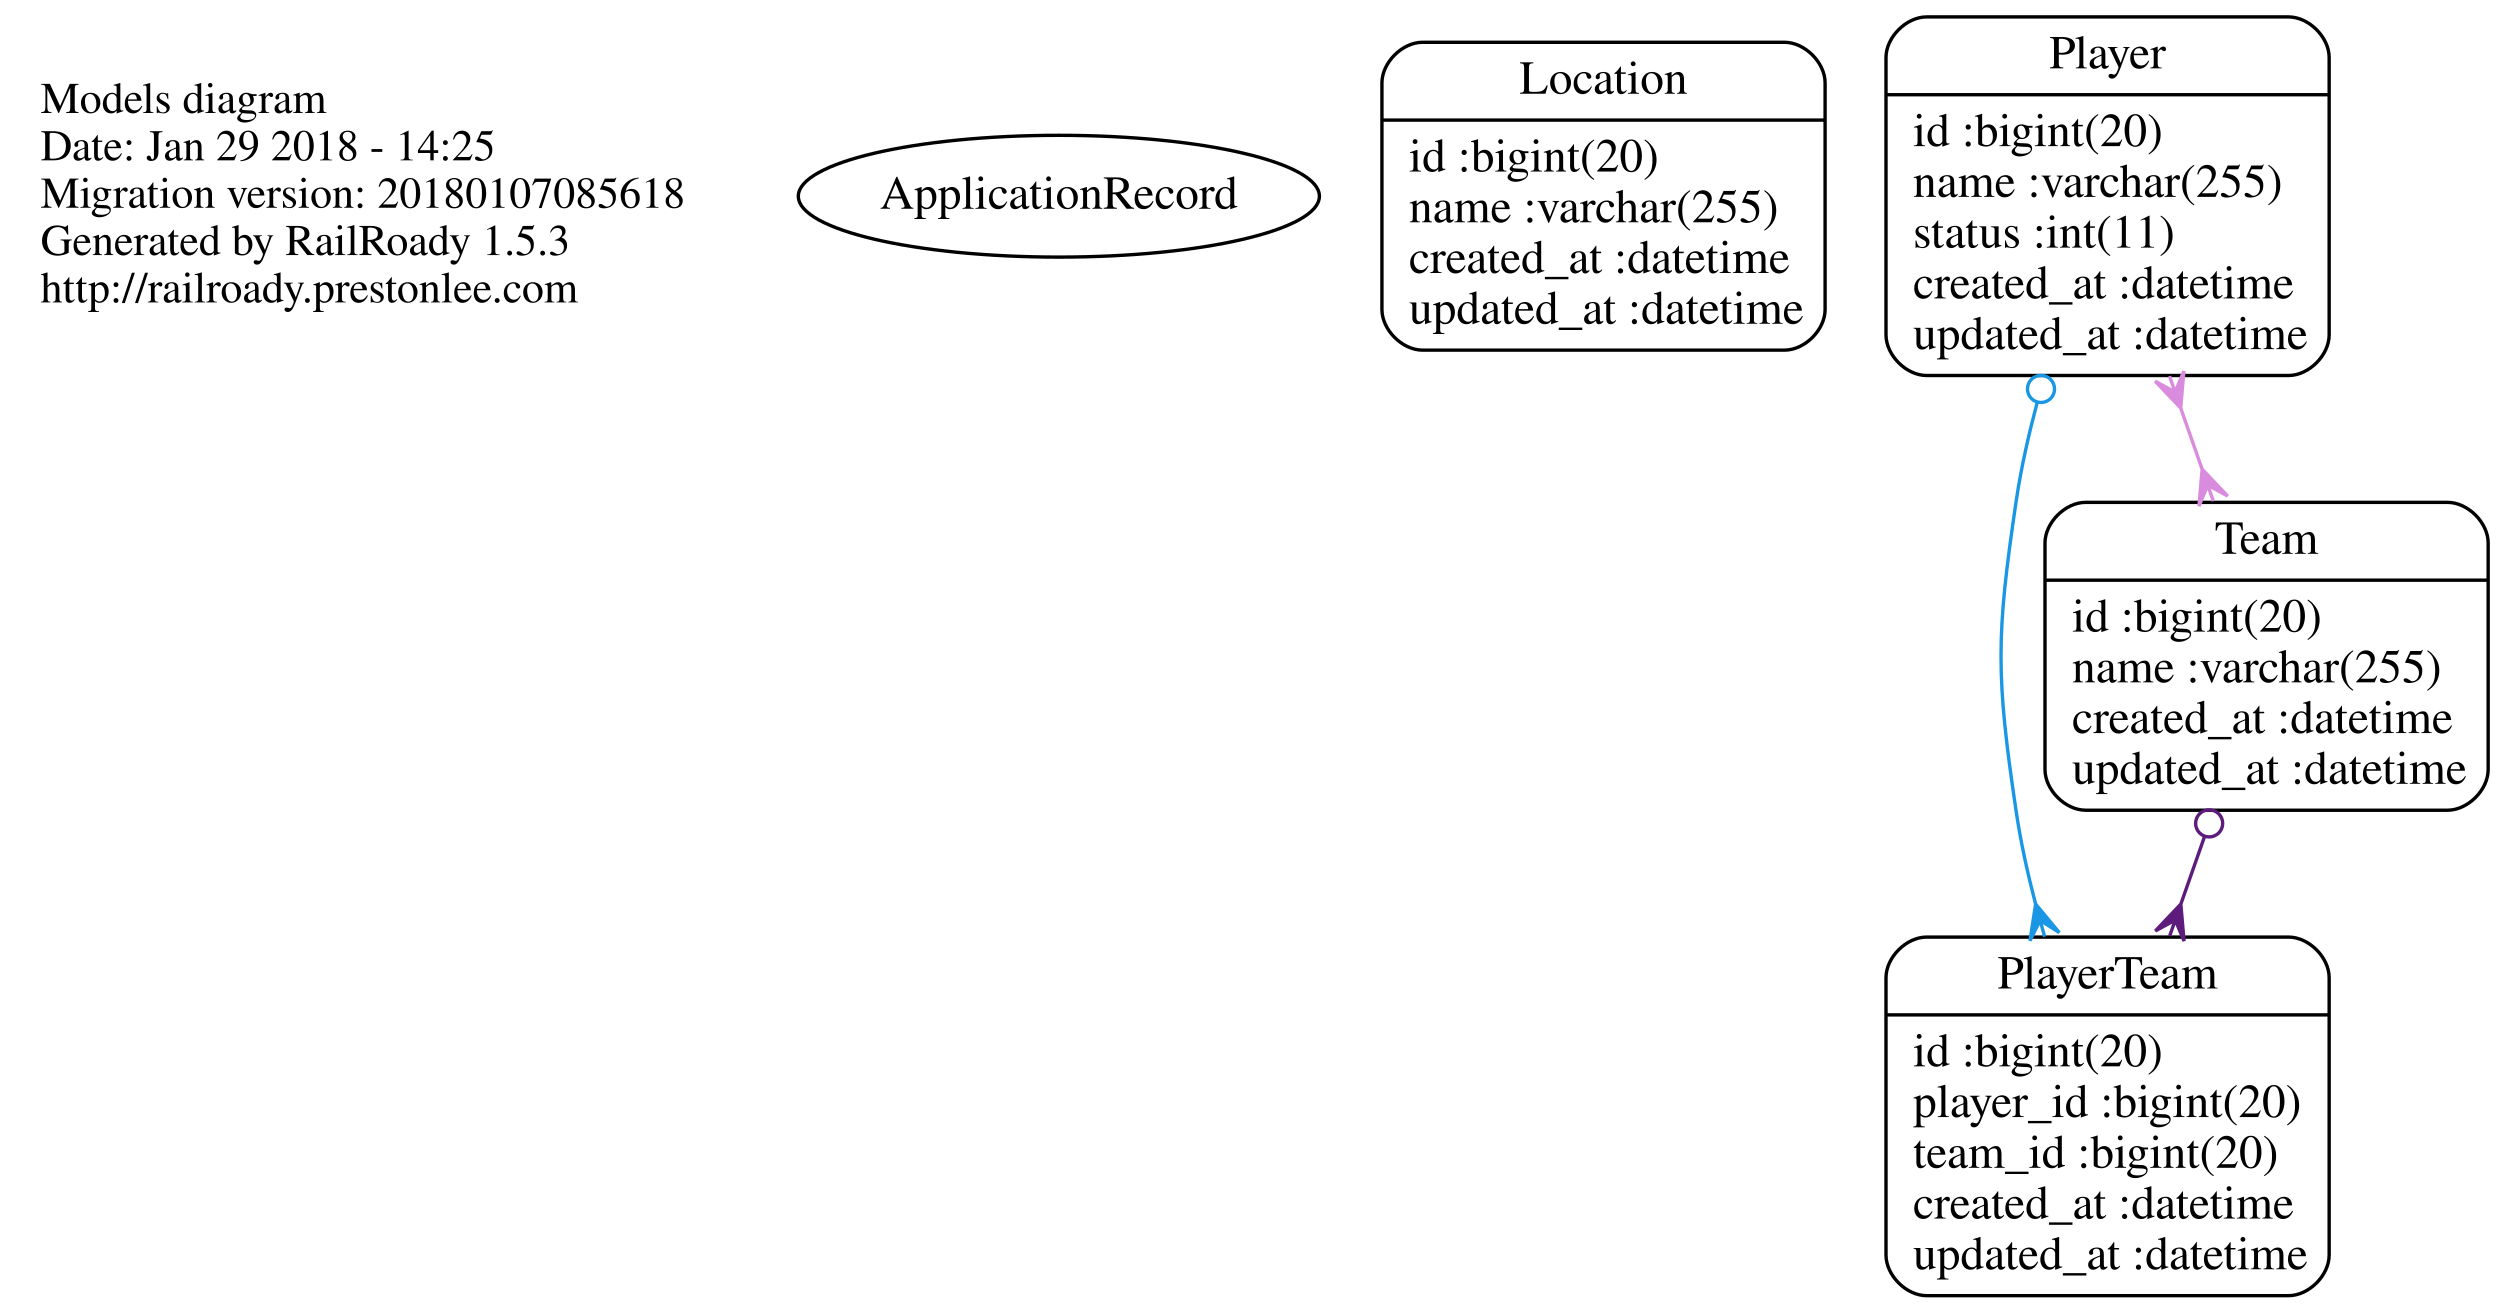
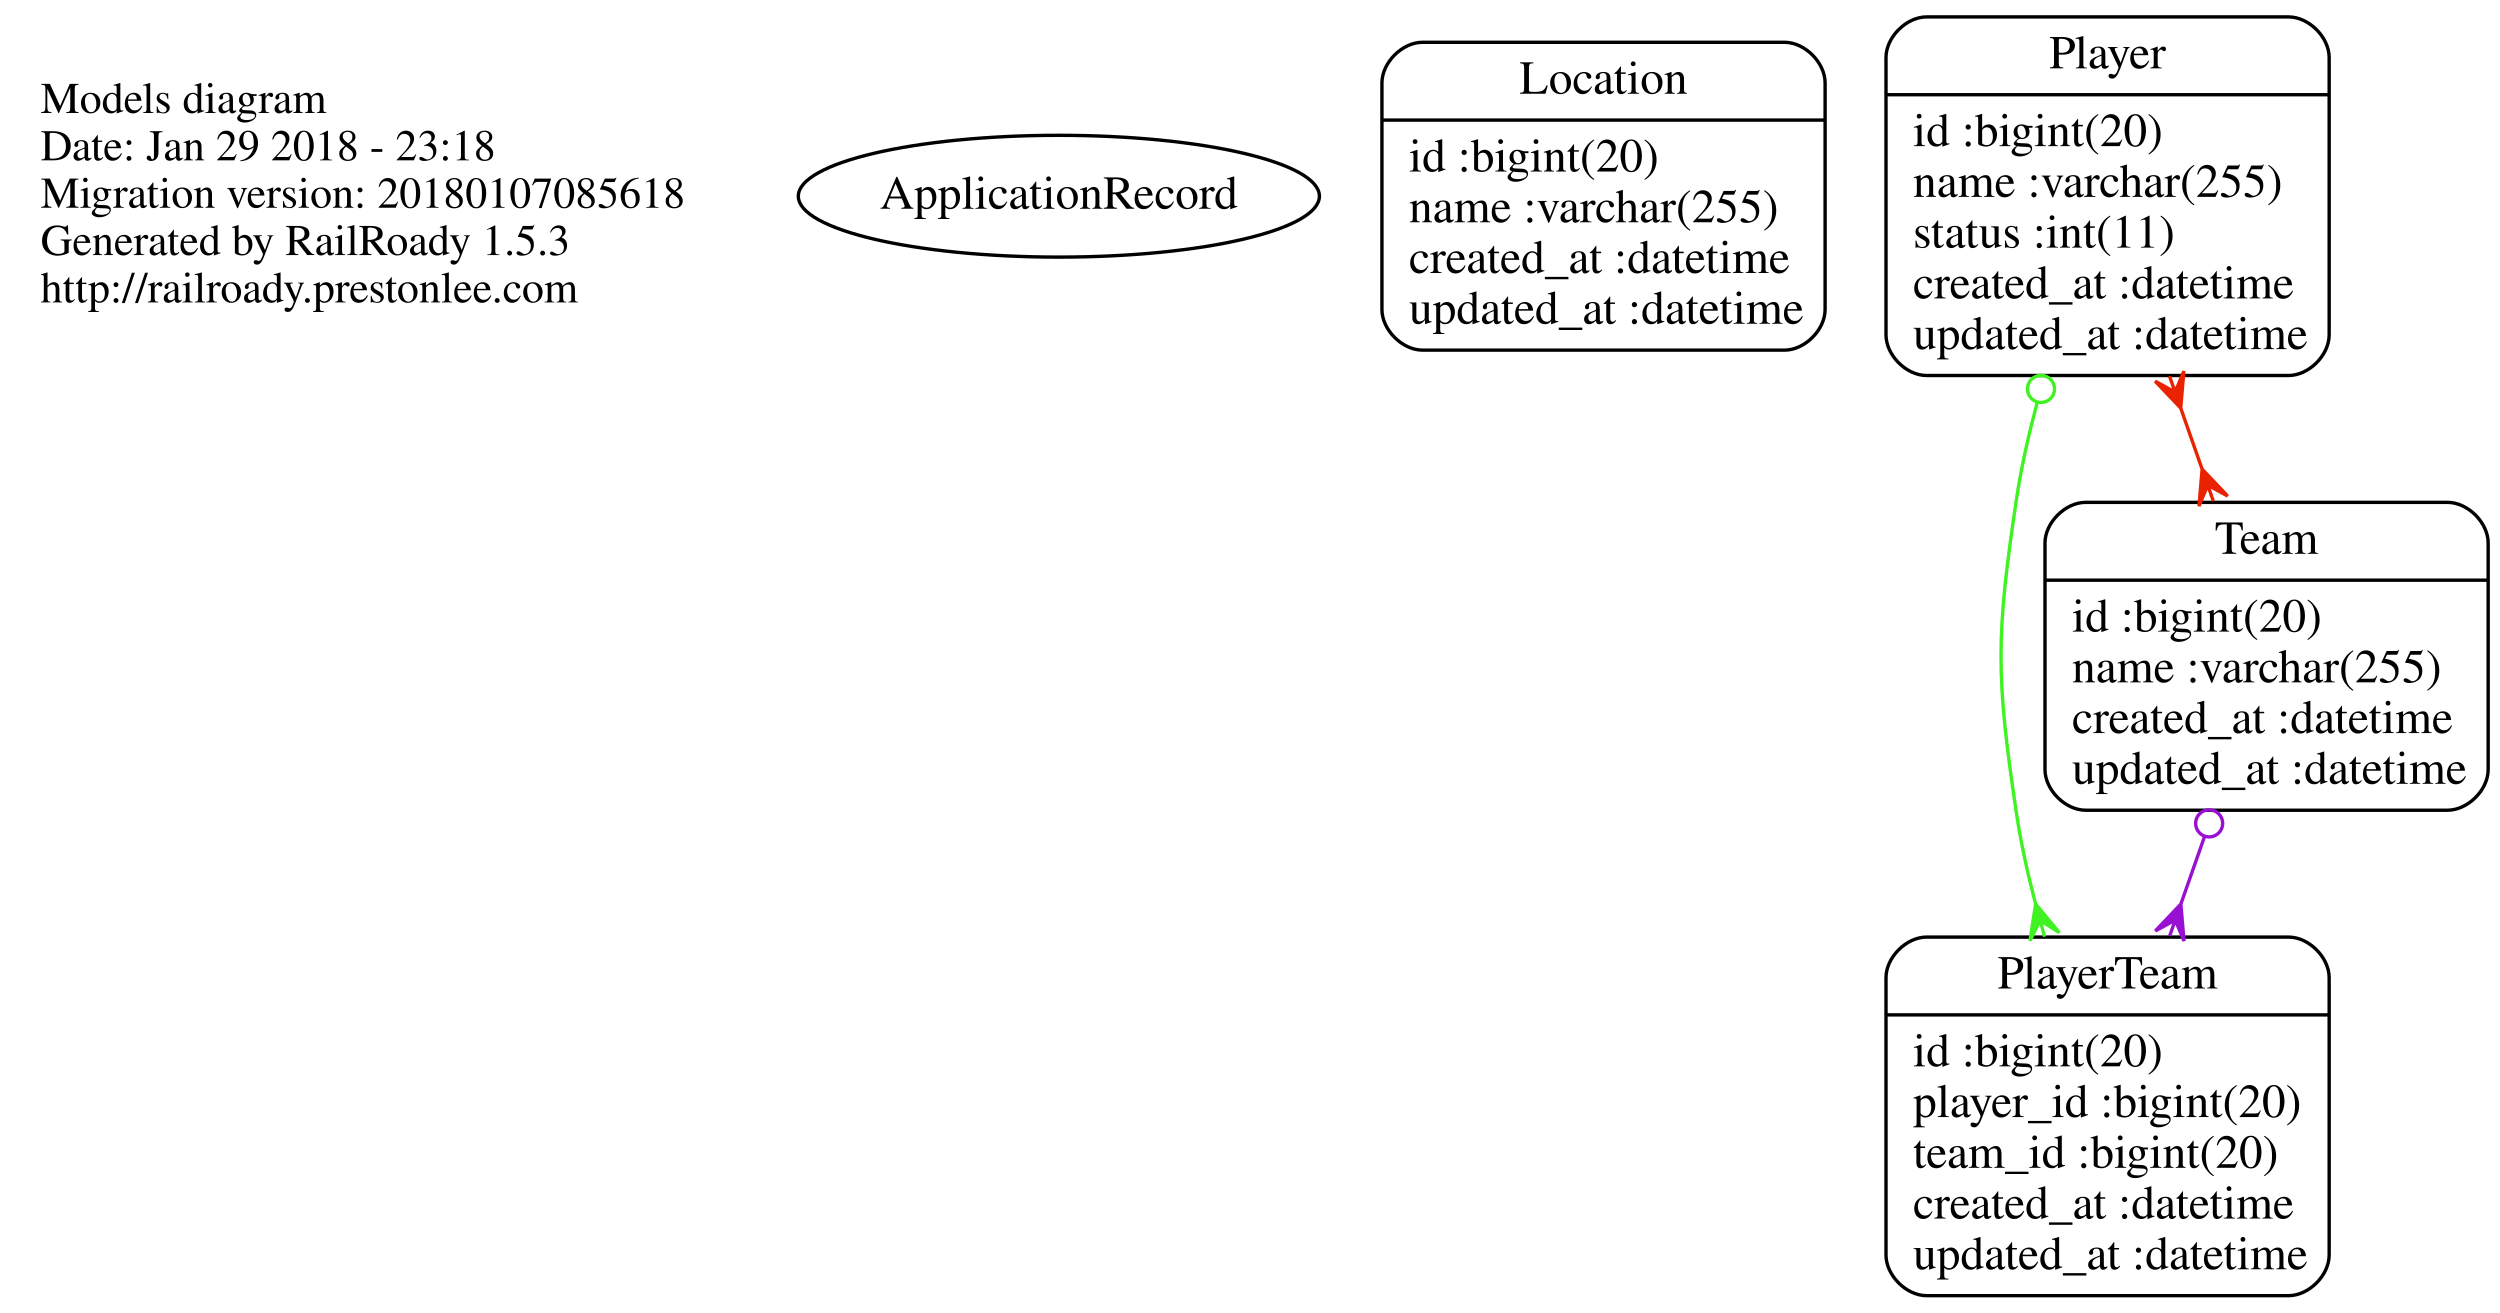
<svg xmlns="http://www.w3.org/2000/svg" width="739pt" height="388pt" viewBox="0.00 0.00 739.00 388.00">
  <g id="graph0" class="graph" transform="scale(1 1) rotate(0) translate(4 384)">
    <polygon fill="none" stroke="none" points="-4,4 -4,-384 735,-384 735,4 -4,4" />
    <g id="node1" class="node">
      <text text-anchor="start" x="8" y="-350.6" font-family="Times,serif" font-size="13.00">Models diagram</text>
-       <text text-anchor="start" x="8" y="-336.6" font-family="Times,serif" font-size="13.00">Date: Jan 29 2018 - 14:25</text>
+       <text text-anchor="start" x="8" y="-336.6" font-family="Times,serif" font-size="13.00">Date: Jan 29 2018 - 23:18</text>
      <text text-anchor="start" x="8" y="-322.6" font-family="Times,serif" font-size="13.00">Migration version: 20180107085618</text>
      <text text-anchor="start" x="8" y="-308.6" font-family="Times,serif" font-size="13.00">Generated by RailRoady 1.5.3</text>
      <text text-anchor="start" x="8" y="-294.6" font-family="Times,serif" font-size="13.00">http://railroady.prestonlee.com</text>
    </g>
    <g id="node2" class="node">
      <ellipse fill="none" stroke="black" cx="309" cy="-326" rx="77.015" ry="18" />
      <text text-anchor="middle" x="309" y="-322.3" font-family="Times,serif" font-size="14.00">ApplicationRecord</text>
    </g>
    <g id="node3" class="node">
      <path fill="none" stroke="black" d="M416.5,-280.5C416.5,-280.5 523.5,-280.5 523.5,-280.5 529.5,-280.5 535.5,-286.5 535.5,-292.5 535.5,-292.5 535.5,-359.5 535.5,-359.5 535.5,-365.5 529.5,-371.5 523.5,-371.5 523.5,-371.5 416.5,-371.5 416.5,-371.5 410.5,-371.5 404.5,-365.5 404.5,-359.5 404.5,-359.5 404.5,-292.5 404.5,-292.5 404.5,-286.5 410.5,-280.5 416.5,-280.5" />
      <text text-anchor="middle" x="470" y="-356.3" font-family="Times,serif" font-size="14.00">Location</text>
      <polyline fill="none" stroke="black" points="404.5,-348.5 535.5,-348.5 " />
      <text text-anchor="start" x="412.5" y="-333.3" font-family="Times,serif" font-size="14.00">id :bigint(20)</text>
      <text text-anchor="start" x="412.5" y="-318.3" font-family="Times,serif" font-size="14.00">name :varchar(255)</text>
      <text text-anchor="start" x="412.5" y="-303.3" font-family="Times,serif" font-size="14.00">created_at :datetime</text>
      <text text-anchor="start" x="412.5" y="-288.3" font-family="Times,serif" font-size="14.00">updated_at :datetime</text>
    </g>
    <g id="node4" class="node">
      <path fill="none" stroke="black" d="M565.5,-273C565.5,-273 672.5,-273 672.5,-273 678.5,-273 684.5,-279 684.5,-285 684.5,-285 684.5,-367 684.5,-367 684.5,-373 678.5,-379 672.5,-379 672.5,-379 565.5,-379 565.5,-379 559.5,-379 553.5,-373 553.5,-367 553.5,-367 553.5,-285 553.5,-285 553.5,-279 559.5,-273 565.5,-273" />
      <text text-anchor="middle" x="619" y="-363.8" font-family="Times,serif" font-size="14.00">Player</text>
      <polyline fill="none" stroke="black" points="553.5,-356 684.5,-356 " />
      <text text-anchor="start" x="561.5" y="-340.8" font-family="Times,serif" font-size="14.00">id :bigint(20)</text>
      <text text-anchor="start" x="561.5" y="-325.8" font-family="Times,serif" font-size="14.00">name :varchar(255)</text>
      <text text-anchor="start" x="561.5" y="-310.8" font-family="Times,serif" font-size="14.00">status :int(11)</text>
      <text text-anchor="start" x="561.5" y="-295.8" font-family="Times,serif" font-size="14.00">created_at :datetime</text>
      <text text-anchor="start" x="561.5" y="-280.8" font-family="Times,serif" font-size="14.00">updated_at :datetime</text>
    </g>
    <g id="node5" class="node">
      <path fill="none" stroke="black" d="M565.5,-1C565.5,-1 672.5,-1 672.5,-1 678.5,-1 684.5,-7 684.5,-13 684.5,-13 684.5,-95 684.5,-95 684.5,-101 678.5,-107 672.5,-107 672.5,-107 565.5,-107 565.5,-107 559.5,-107 553.5,-101 553.5,-95 553.5,-95 553.5,-13 553.5,-13 553.5,-7 559.5,-1 565.5,-1" />
      <text text-anchor="middle" x="619" y="-91.8" font-family="Times,serif" font-size="14.00">PlayerTeam</text>
      <polyline fill="none" stroke="black" points="553.5,-84 684.5,-84 " />
      <text text-anchor="start" x="561.5" y="-68.8" font-family="Times,serif" font-size="14.00">id :bigint(20)</text>
      <text text-anchor="start" x="561.5" y="-53.8" font-family="Times,serif" font-size="14.00">player_id :bigint(20)</text>
      <text text-anchor="start" x="561.5" y="-38.8" font-family="Times,serif" font-size="14.00">team_id :bigint(20)</text>
      <text text-anchor="start" x="561.5" y="-23.8" font-family="Times,serif" font-size="14.00">created_at :datetime</text>
      <text text-anchor="start" x="561.5" y="-8.8" font-family="Times,serif" font-size="14.00">updated_at :datetime</text>
    </g>
    <g id="edge1" class="edge">
-       <path fill="none" stroke="#1997e4" d="M598.173,-264.925C595.613,-255.355 593.407,-245.483 592,-236 586,-195.554 586,-184.446 592,-144 593.322,-135.086 595.352,-125.828 597.716,-116.8" />
-       <ellipse fill="none" stroke="#1997e4" cx="599.32" cy="-269.026" rx="4" ry="4" />
-       <polygon fill="#1997e4" stroke="#1997e4" points="597.728,-116.759 604.734,-108.323 599.062,-111.94 600.397,-107.122 600.397,-107.122 600.397,-107.122 599.062,-111.94 596.06,-105.921 597.728,-116.759 597.728,-116.759" />
+       <path fill="none" stroke="#3ff322" d="M598.173,-264.925C595.613,-255.355 593.407,-245.483 592,-236 586,-195.554 586,-184.446 592,-144 593.322,-135.086 595.352,-125.828 597.716,-116.8" />
+       <ellipse fill="none" stroke="#3ff322" cx="599.32" cy="-269.026" rx="4" ry="4" />
+       <polygon fill="#3ff322" stroke="#3ff322" points="597.728,-116.759 604.734,-108.323 599.062,-111.94 600.397,-107.122 600.397,-107.122 600.397,-107.122 599.062,-111.94 596.06,-105.921 597.728,-116.759 597.728,-116.759" />
    </g>
    <g id="node6" class="node">
      <path fill="none" stroke="black" d="M612.5,-144.5C612.5,-144.5 719.5,-144.5 719.5,-144.5 725.5,-144.5 731.5,-150.5 731.5,-156.5 731.5,-156.5 731.5,-223.5 731.5,-223.5 731.5,-229.5 725.5,-235.5 719.5,-235.5 719.5,-235.5 612.5,-235.5 612.5,-235.5 606.5,-235.5 600.5,-229.5 600.5,-223.5 600.5,-223.5 600.5,-156.5 600.5,-156.5 600.5,-150.5 606.5,-144.5 612.5,-144.5" />
      <text text-anchor="middle" x="666" y="-220.3" font-family="Times,serif" font-size="14.00">Team</text>
      <polyline fill="none" stroke="black" points="600.5,-212.5 731.5,-212.5 " />
      <text text-anchor="start" x="608.5" y="-197.3" font-family="Times,serif" font-size="14.00">id :bigint(20)</text>
      <text text-anchor="start" x="608.5" y="-182.3" font-family="Times,serif" font-size="14.00">name :varchar(255)</text>
      <text text-anchor="start" x="608.5" y="-167.3" font-family="Times,serif" font-size="14.00">created_at :datetime</text>
      <text text-anchor="start" x="608.5" y="-152.3" font-family="Times,serif" font-size="14.00">updated_at :datetime</text>
    </g>
    <g id="edge2" class="edge">
-       <path fill="none" stroke="#d98bdd" d="M640.653,-263.266C642.728,-257.351 644.821,-251.382 646.869,-245.543" />
-       <polygon fill="#d98bdd" stroke="#d98bdd" points="640.616,-263.372 633.06,-271.319 638.961,-268.09 637.306,-272.808 637.306,-272.808 637.306,-272.808 638.961,-268.09 641.552,-274.298 640.616,-263.372 640.616,-263.372" />
-       <polygon fill="#d98bdd" stroke="#d98bdd" points="646.951,-245.31 654.507,-237.363 648.606,-240.592 650.261,-235.873 650.261,-235.873 650.261,-235.873 648.606,-240.592 646.014,-234.384 646.951,-245.31 646.951,-245.31" />
+       <path fill="none" stroke="#e92201" d="M640.653,-263.266C642.728,-257.351 644.821,-251.382 646.869,-245.543" />
+       <polygon fill="#e92201" stroke="#e92201" points="640.616,-263.372 633.06,-271.319 638.961,-268.09 637.306,-272.808 637.306,-272.808 637.306,-272.808 638.961,-268.09 641.552,-274.298 640.616,-263.372 640.616,-263.372" />
+       <polygon fill="#e92201" stroke="#e92201" points="646.951,-245.31 654.507,-237.363 648.606,-240.592 650.261,-235.873 650.261,-235.873 650.261,-235.873 648.606,-240.592 646.014,-234.384 646.951,-245.31 646.951,-245.31" />
    </g>
    <g id="edge3" class="edge">
-       <path fill="none" stroke="#5d1b7c" d="M647.67,-136.739C645.392,-130.247 643.047,-123.56 640.725,-116.939" />
-       <ellipse fill="none" stroke="#5d1b7c" cx="649.026" cy="-140.605" rx="4" ry="4" />
-       <polygon fill="#5d1b7c" stroke="#5d1b7c" points="640.66,-116.754 641.597,-105.828 639.005,-112.036 637.35,-107.318 637.35,-107.318 637.35,-107.318 639.005,-112.036 633.104,-108.807 640.66,-116.754 640.66,-116.754" />
+       <path fill="none" stroke="#9810d1" d="M647.67,-136.739C645.392,-130.247 643.047,-123.56 640.725,-116.939" />
+       <ellipse fill="none" stroke="#9810d1" cx="649.026" cy="-140.605" rx="4" ry="4" />
+       <polygon fill="#9810d1" stroke="#9810d1" points="640.66,-116.754 641.597,-105.828 639.005,-112.036 637.35,-107.318 637.35,-107.318 637.35,-107.318 639.005,-112.036 633.104,-108.807 640.66,-116.754 640.66,-116.754" />
    </g>
  </g>
</svg>
